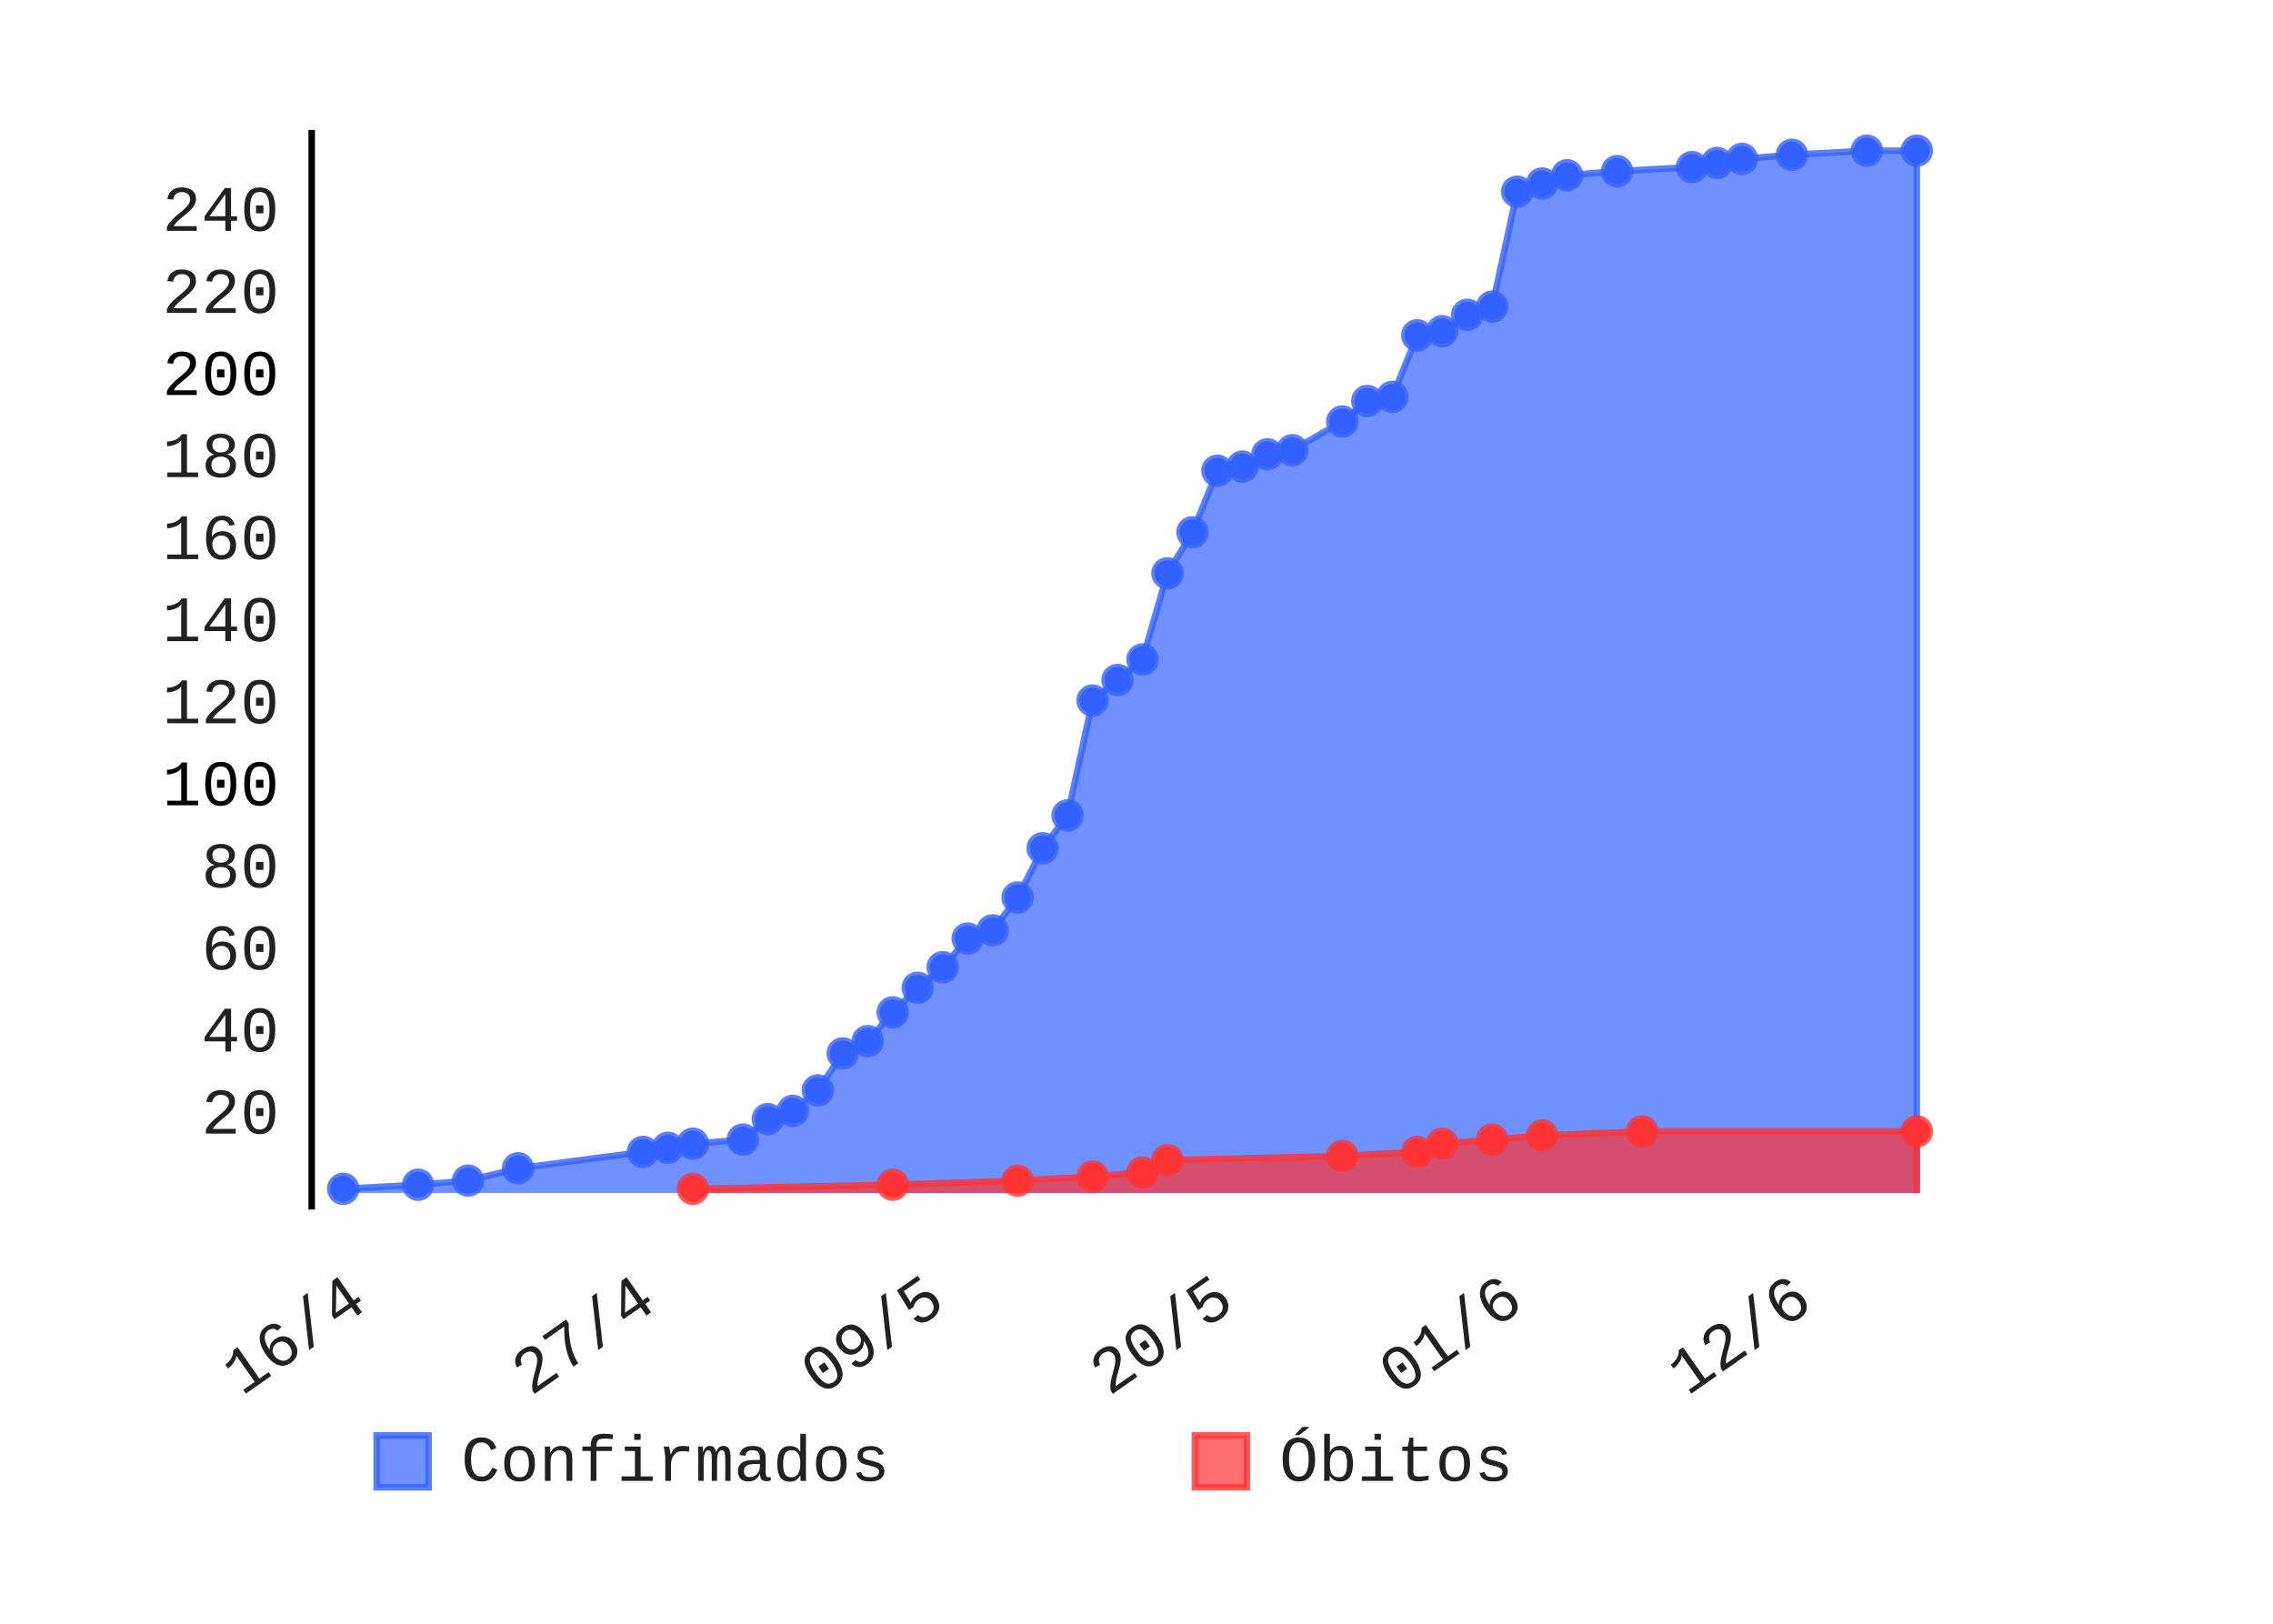
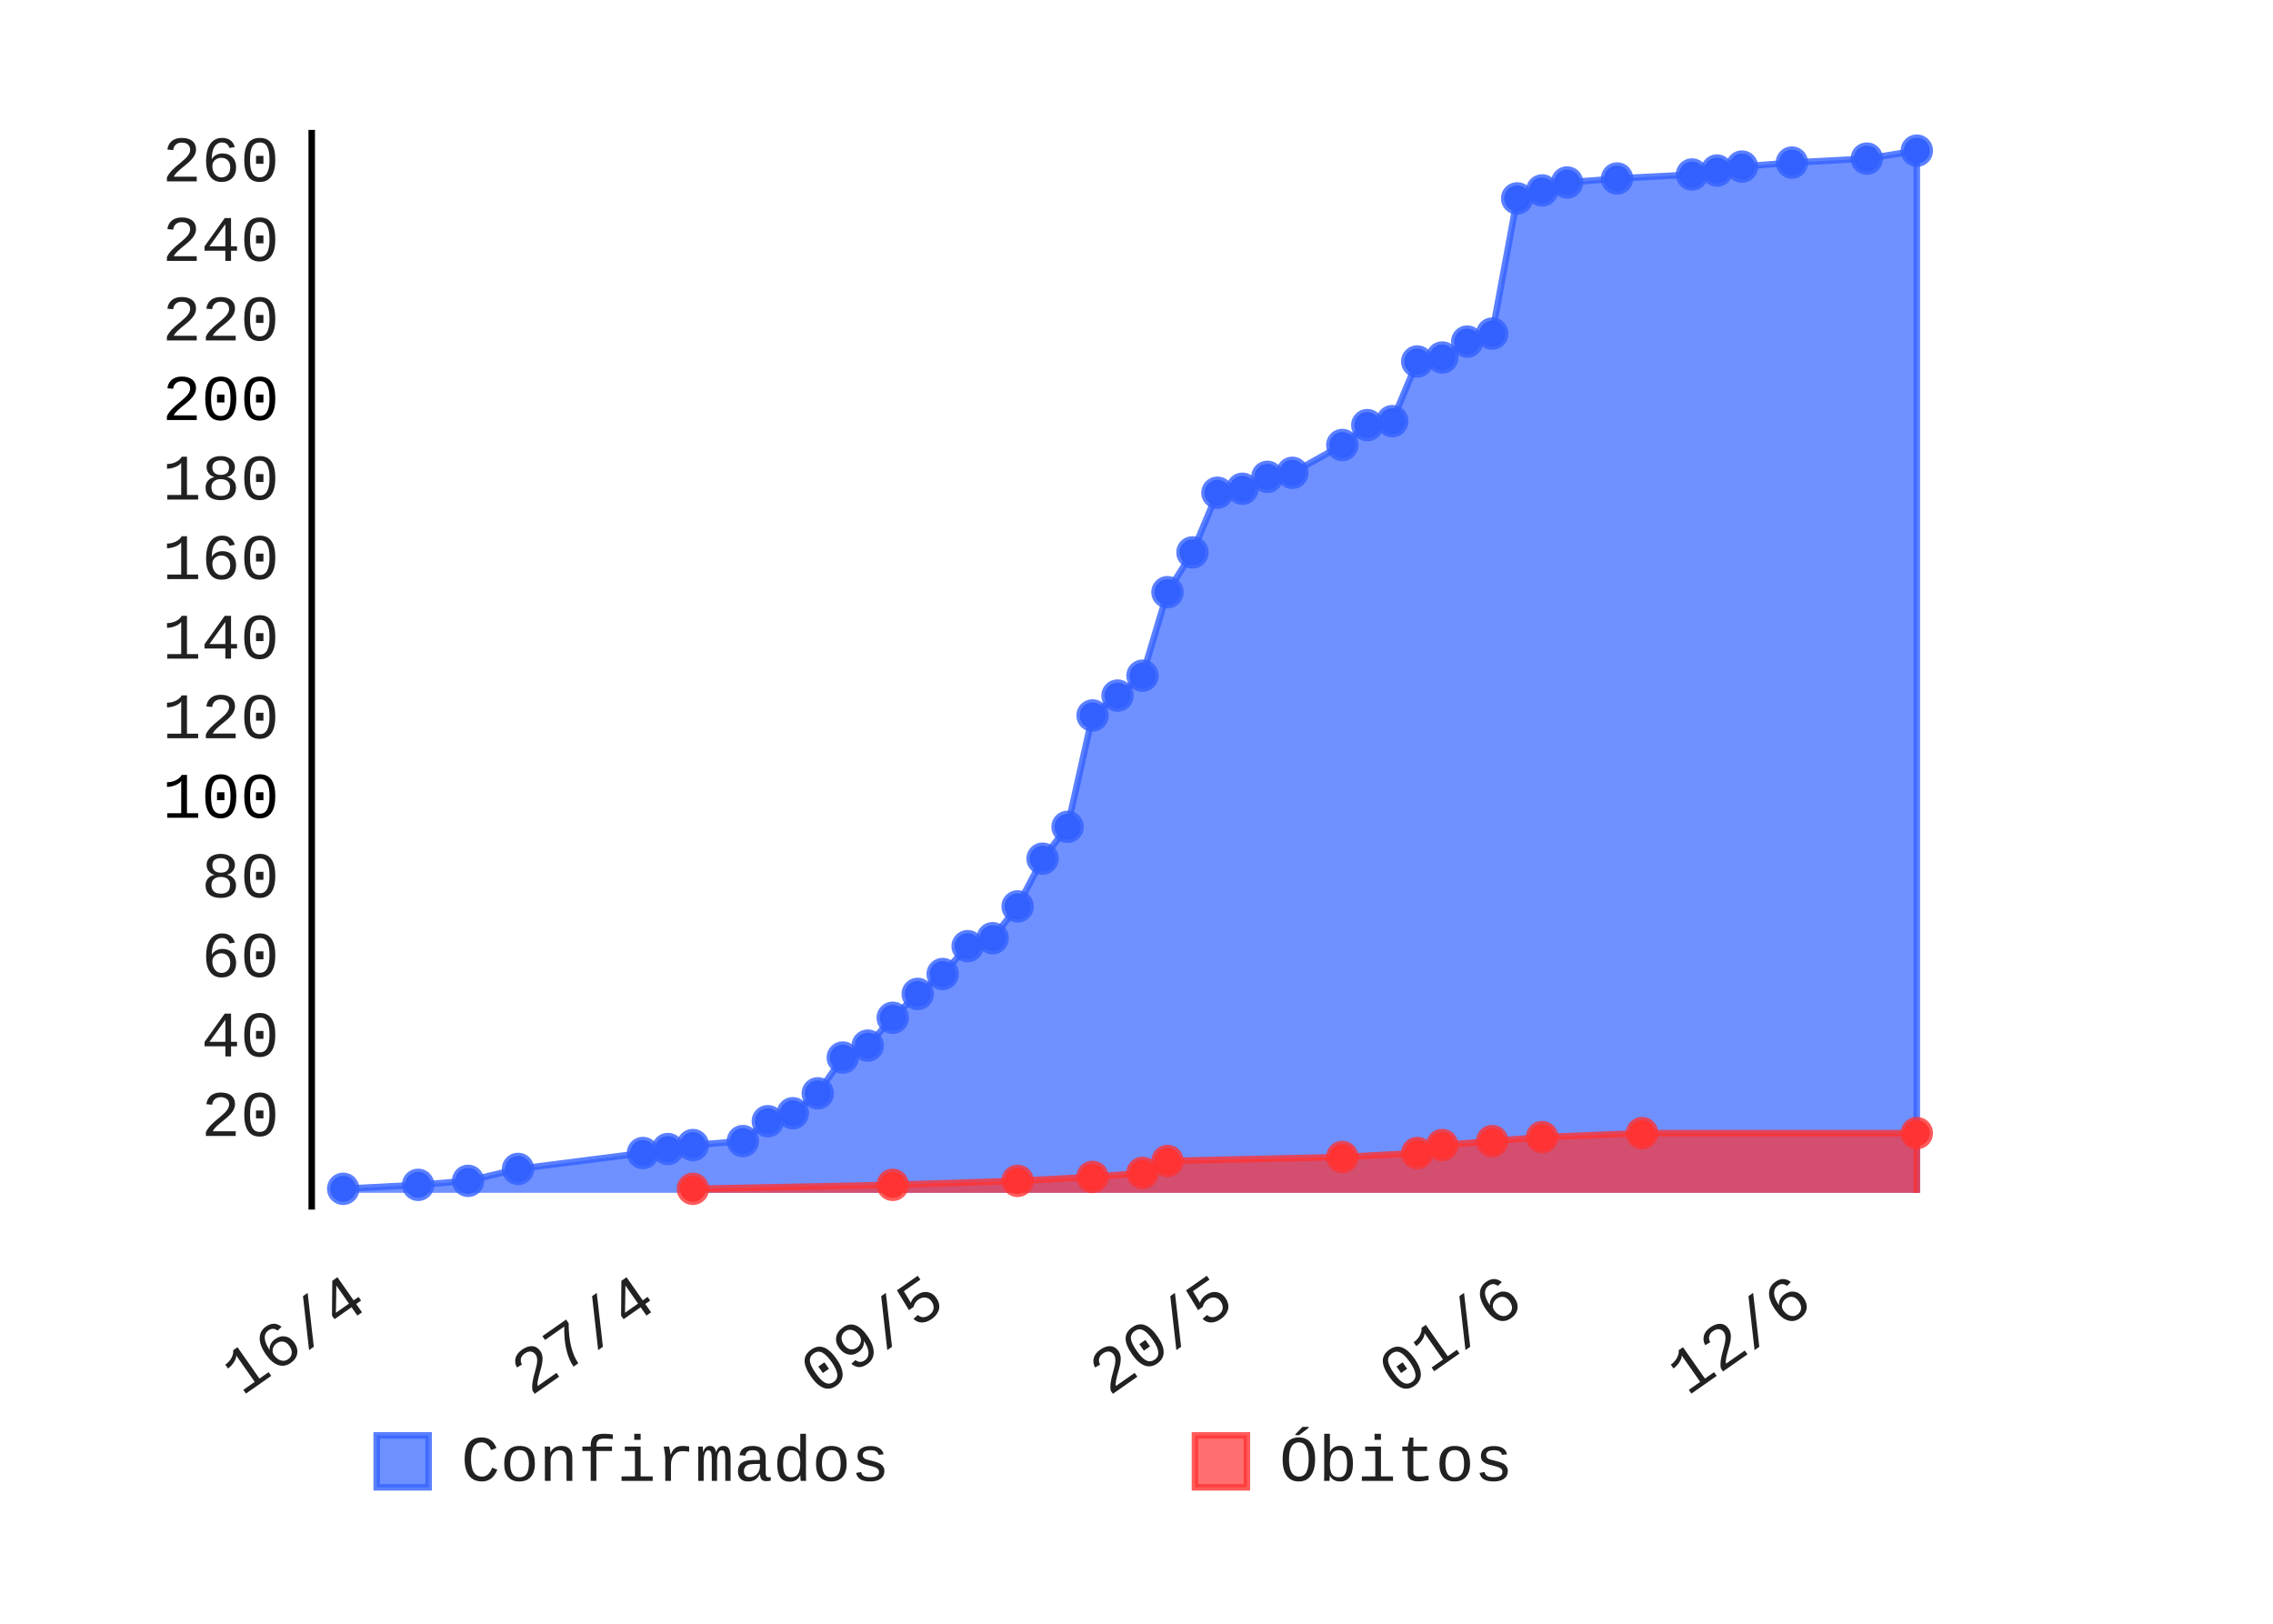
- <svg xmlns="http://www.w3.org/2000/svg" class="pygal-chart" height="250" id="chart-1225884e-5f2a-4c8e-bd0a-ff5fb83bb95a" viewBox="0 0 350 250" width="350">
+ <svg xmlns="http://www.w3.org/2000/svg" class="pygal-chart" height="250" id="chart-3d72da7f-3502-4107-9d4c-2b83bc43f84c" viewBox="0 0 350 250" width="350">
  <defs>
-     <style type="text/css">#chart-1225884e-5f2a-4c8e-bd0a-ff5fb83bb95a{-webkit-user-select:none;-webkit-font-smoothing:antialiased;font-family:Consolas,"Liberation Mono",Menlo,Courier,monospace}#chart-1225884e-5f2a-4c8e-bd0a-ff5fb83bb95a .title{font-family:Consolas,"Liberation Mono",Menlo,Courier,monospace;font-size:8px}#chart-1225884e-5f2a-4c8e-bd0a-ff5fb83bb95a .legends .legend text{font-family:Consolas,"Liberation Mono",Menlo,Courier,monospace;font-size:10px}#chart-1225884e-5f2a-4c8e-bd0a-ff5fb83bb95a .axis text{font-family:Consolas,"Liberation Mono",Menlo,Courier,monospace;font-size:10px}#chart-1225884e-5f2a-4c8e-bd0a-ff5fb83bb95a .axis text.major{font-family:Consolas,"Liberation Mono",Menlo,Courier,monospace;font-size:10px}#chart-1225884e-5f2a-4c8e-bd0a-ff5fb83bb95a .text-overlay text.value{font-family:Consolas,"Liberation Mono",Menlo,Courier,monospace;font-size:16px}#chart-1225884e-5f2a-4c8e-bd0a-ff5fb83bb95a .text-overlay text.label{font-family:Consolas,"Liberation Mono",Menlo,Courier,monospace;font-size:10px}#chart-1225884e-5f2a-4c8e-bd0a-ff5fb83bb95a .tooltip{font-family:Consolas,"Liberation Mono",Menlo,Courier,monospace;font-size:12px}#chart-1225884e-5f2a-4c8e-bd0a-ff5fb83bb95a text.no_data{font-family:Consolas,"Liberation Mono",Menlo,Courier,monospace;font-size:64px}
- #chart-1225884e-5f2a-4c8e-bd0a-ff5fb83bb95a{background-color:transparent}#chart-1225884e-5f2a-4c8e-bd0a-ff5fb83bb95a path,#chart-1225884e-5f2a-4c8e-bd0a-ff5fb83bb95a line,#chart-1225884e-5f2a-4c8e-bd0a-ff5fb83bb95a rect,#chart-1225884e-5f2a-4c8e-bd0a-ff5fb83bb95a circle{-webkit-transition:150ms;-moz-transition:150ms;transition:150ms}#chart-1225884e-5f2a-4c8e-bd0a-ff5fb83bb95a .graph &gt; .background{fill:transparent}#chart-1225884e-5f2a-4c8e-bd0a-ff5fb83bb95a .plot &gt; .background{fill:rgba(255,255,255,1)}#chart-1225884e-5f2a-4c8e-bd0a-ff5fb83bb95a .graph{fill:rgba(0,0,0,.87)}#chart-1225884e-5f2a-4c8e-bd0a-ff5fb83bb95a text.no_data{fill:rgba(0,0,0,1)}#chart-1225884e-5f2a-4c8e-bd0a-ff5fb83bb95a .title{fill:rgba(0,0,0,1)}#chart-1225884e-5f2a-4c8e-bd0a-ff5fb83bb95a .legends .legend text{fill:rgba(0,0,0,.87)}#chart-1225884e-5f2a-4c8e-bd0a-ff5fb83bb95a .legends .legend:hover text{fill:rgba(0,0,0,1)}#chart-1225884e-5f2a-4c8e-bd0a-ff5fb83bb95a .axis .line{stroke:rgba(0,0,0,1)}#chart-1225884e-5f2a-4c8e-bd0a-ff5fb83bb95a .axis .guide.line{stroke:rgba(0,0,0,.54)}#chart-1225884e-5f2a-4c8e-bd0a-ff5fb83bb95a .axis .major.line{stroke:rgba(0,0,0,.87)}#chart-1225884e-5f2a-4c8e-bd0a-ff5fb83bb95a .axis text.major{fill:rgba(0,0,0,1)}#chart-1225884e-5f2a-4c8e-bd0a-ff5fb83bb95a .axis.y .guides:hover .guide.line,#chart-1225884e-5f2a-4c8e-bd0a-ff5fb83bb95a .line-graph .axis.x .guides:hover .guide.line,#chart-1225884e-5f2a-4c8e-bd0a-ff5fb83bb95a .stackedline-graph .axis.x .guides:hover .guide.line,#chart-1225884e-5f2a-4c8e-bd0a-ff5fb83bb95a .xy-graph .axis.x .guides:hover .guide.line{stroke:rgba(0,0,0,1)}#chart-1225884e-5f2a-4c8e-bd0a-ff5fb83bb95a .axis .guides:hover text{fill:rgba(0,0,0,1)}#chart-1225884e-5f2a-4c8e-bd0a-ff5fb83bb95a .reactive{fill-opacity:.7;stroke-opacity:.8}#chart-1225884e-5f2a-4c8e-bd0a-ff5fb83bb95a .ci{stroke:rgba(0,0,0,.87)}#chart-1225884e-5f2a-4c8e-bd0a-ff5fb83bb95a .reactive.active,#chart-1225884e-5f2a-4c8e-bd0a-ff5fb83bb95a .active .reactive{fill-opacity:.8;stroke-opacity:.9;stroke-width:4}#chart-1225884e-5f2a-4c8e-bd0a-ff5fb83bb95a .ci .reactive.active{stroke-width:1.5}#chart-1225884e-5f2a-4c8e-bd0a-ff5fb83bb95a .series text{fill:rgba(0,0,0,1)}#chart-1225884e-5f2a-4c8e-bd0a-ff5fb83bb95a .tooltip rect{fill:rgba(255,255,255,1);stroke:rgba(0,0,0,1);-webkit-transition:opacity 150ms;-moz-transition:opacity 150ms;transition:opacity 150ms}#chart-1225884e-5f2a-4c8e-bd0a-ff5fb83bb95a .tooltip .label{fill:rgba(0,0,0,.87)}#chart-1225884e-5f2a-4c8e-bd0a-ff5fb83bb95a .tooltip .label{fill:rgba(0,0,0,.87)}#chart-1225884e-5f2a-4c8e-bd0a-ff5fb83bb95a .tooltip .legend{font-size:.8em;fill:rgba(0,0,0,.54)}#chart-1225884e-5f2a-4c8e-bd0a-ff5fb83bb95a .tooltip .x_label{font-size:.6em;fill:rgba(0,0,0,1)}#chart-1225884e-5f2a-4c8e-bd0a-ff5fb83bb95a .tooltip .xlink{font-size:.5em;text-decoration:underline}#chart-1225884e-5f2a-4c8e-bd0a-ff5fb83bb95a .tooltip .value{font-size:1.5em}#chart-1225884e-5f2a-4c8e-bd0a-ff5fb83bb95a .bound{font-size:.5em}#chart-1225884e-5f2a-4c8e-bd0a-ff5fb83bb95a .max-value{font-size:.75em;fill:rgba(0,0,0,.54)}#chart-1225884e-5f2a-4c8e-bd0a-ff5fb83bb95a .map-element{fill:rgba(255,255,255,1);stroke:rgba(0,0,0,.54) !important}#chart-1225884e-5f2a-4c8e-bd0a-ff5fb83bb95a .map-element .reactive{fill-opacity:inherit;stroke-opacity:inherit}#chart-1225884e-5f2a-4c8e-bd0a-ff5fb83bb95a .color-0,#chart-1225884e-5f2a-4c8e-bd0a-ff5fb83bb95a .color-0 a:visited{stroke:#3361FF;fill:#3361FF}#chart-1225884e-5f2a-4c8e-bd0a-ff5fb83bb95a .color-1,#chart-1225884e-5f2a-4c8e-bd0a-ff5fb83bb95a .color-1 a:visited{stroke:#FF3333;fill:#FF3333}#chart-1225884e-5f2a-4c8e-bd0a-ff5fb83bb95a .text-overlay .color-0 text{fill:black}#chart-1225884e-5f2a-4c8e-bd0a-ff5fb83bb95a .text-overlay .color-1 text{fill:black}
- #chart-1225884e-5f2a-4c8e-bd0a-ff5fb83bb95a text.no_data{text-anchor:middle}#chart-1225884e-5f2a-4c8e-bd0a-ff5fb83bb95a .guide.line{fill:none}#chart-1225884e-5f2a-4c8e-bd0a-ff5fb83bb95a .centered{text-anchor:middle}#chart-1225884e-5f2a-4c8e-bd0a-ff5fb83bb95a .title{text-anchor:middle}#chart-1225884e-5f2a-4c8e-bd0a-ff5fb83bb95a .legends .legend text{fill-opacity:1}#chart-1225884e-5f2a-4c8e-bd0a-ff5fb83bb95a .axis.x text{text-anchor:middle}#chart-1225884e-5f2a-4c8e-bd0a-ff5fb83bb95a .axis.x:not(.web) text[transform]{text-anchor:start}#chart-1225884e-5f2a-4c8e-bd0a-ff5fb83bb95a .axis.x:not(.web) text[transform].backwards{text-anchor:end}#chart-1225884e-5f2a-4c8e-bd0a-ff5fb83bb95a .axis.y text{text-anchor:end}#chart-1225884e-5f2a-4c8e-bd0a-ff5fb83bb95a .axis.y text[transform].backwards{text-anchor:start}#chart-1225884e-5f2a-4c8e-bd0a-ff5fb83bb95a .axis.y2 text{text-anchor:start}#chart-1225884e-5f2a-4c8e-bd0a-ff5fb83bb95a .axis.y2 text[transform].backwards{text-anchor:end}#chart-1225884e-5f2a-4c8e-bd0a-ff5fb83bb95a .axis .guide.line{stroke-dasharray:4,4}#chart-1225884e-5f2a-4c8e-bd0a-ff5fb83bb95a .axis .major.guide.line{stroke-dasharray:6,6}#chart-1225884e-5f2a-4c8e-bd0a-ff5fb83bb95a .horizontal .axis.y .guide.line,#chart-1225884e-5f2a-4c8e-bd0a-ff5fb83bb95a .horizontal .axis.y2 .guide.line,#chart-1225884e-5f2a-4c8e-bd0a-ff5fb83bb95a .vertical .axis.x .guide.line{opacity:0}#chart-1225884e-5f2a-4c8e-bd0a-ff5fb83bb95a .horizontal .axis.always_show .guide.line,#chart-1225884e-5f2a-4c8e-bd0a-ff5fb83bb95a .vertical .axis.always_show .guide.line{opacity:1 !important}#chart-1225884e-5f2a-4c8e-bd0a-ff5fb83bb95a .axis.y .guides:hover .guide.line,#chart-1225884e-5f2a-4c8e-bd0a-ff5fb83bb95a .axis.y2 .guides:hover .guide.line,#chart-1225884e-5f2a-4c8e-bd0a-ff5fb83bb95a .axis.x .guides:hover .guide.line{opacity:1}#chart-1225884e-5f2a-4c8e-bd0a-ff5fb83bb95a .axis .guides:hover text{opacity:1}#chart-1225884e-5f2a-4c8e-bd0a-ff5fb83bb95a .nofill{fill:none}#chart-1225884e-5f2a-4c8e-bd0a-ff5fb83bb95a .subtle-fill{fill-opacity:.2}#chart-1225884e-5f2a-4c8e-bd0a-ff5fb83bb95a .dot{stroke-width:1px;fill-opacity:1}#chart-1225884e-5f2a-4c8e-bd0a-ff5fb83bb95a .dot.active{stroke-width:5px}#chart-1225884e-5f2a-4c8e-bd0a-ff5fb83bb95a .dot.negative{fill:transparent}#chart-1225884e-5f2a-4c8e-bd0a-ff5fb83bb95a text,#chart-1225884e-5f2a-4c8e-bd0a-ff5fb83bb95a tspan{stroke:none !important}#chart-1225884e-5f2a-4c8e-bd0a-ff5fb83bb95a .series text.active{opacity:1}#chart-1225884e-5f2a-4c8e-bd0a-ff5fb83bb95a .tooltip rect{fill-opacity:.95;stroke-width:.5}#chart-1225884e-5f2a-4c8e-bd0a-ff5fb83bb95a .tooltip text{fill-opacity:1}#chart-1225884e-5f2a-4c8e-bd0a-ff5fb83bb95a .showable{visibility:hidden}#chart-1225884e-5f2a-4c8e-bd0a-ff5fb83bb95a .showable.shown{visibility:visible}#chart-1225884e-5f2a-4c8e-bd0a-ff5fb83bb95a .gauge-background{fill:rgba(229,229,229,1);stroke:none}#chart-1225884e-5f2a-4c8e-bd0a-ff5fb83bb95a .bg-lines{stroke:transparent;stroke-width:2px}</style>
+     <style type="text/css">#chart-3d72da7f-3502-4107-9d4c-2b83bc43f84c{-webkit-user-select:none;-webkit-font-smoothing:antialiased;font-family:Consolas,"Liberation Mono",Menlo,Courier,monospace}#chart-3d72da7f-3502-4107-9d4c-2b83bc43f84c .title{font-family:Consolas,"Liberation Mono",Menlo,Courier,monospace;font-size:8px}#chart-3d72da7f-3502-4107-9d4c-2b83bc43f84c .legends .legend text{font-family:Consolas,"Liberation Mono",Menlo,Courier,monospace;font-size:10px}#chart-3d72da7f-3502-4107-9d4c-2b83bc43f84c .axis text{font-family:Consolas,"Liberation Mono",Menlo,Courier,monospace;font-size:10px}#chart-3d72da7f-3502-4107-9d4c-2b83bc43f84c .axis text.major{font-family:Consolas,"Liberation Mono",Menlo,Courier,monospace;font-size:10px}#chart-3d72da7f-3502-4107-9d4c-2b83bc43f84c .text-overlay text.value{font-family:Consolas,"Liberation Mono",Menlo,Courier,monospace;font-size:16px}#chart-3d72da7f-3502-4107-9d4c-2b83bc43f84c .text-overlay text.label{font-family:Consolas,"Liberation Mono",Menlo,Courier,monospace;font-size:10px}#chart-3d72da7f-3502-4107-9d4c-2b83bc43f84c .tooltip{font-family:Consolas,"Liberation Mono",Menlo,Courier,monospace;font-size:12px}#chart-3d72da7f-3502-4107-9d4c-2b83bc43f84c text.no_data{font-family:Consolas,"Liberation Mono",Menlo,Courier,monospace;font-size:64px}
+ #chart-3d72da7f-3502-4107-9d4c-2b83bc43f84c{background-color:transparent}#chart-3d72da7f-3502-4107-9d4c-2b83bc43f84c path,#chart-3d72da7f-3502-4107-9d4c-2b83bc43f84c line,#chart-3d72da7f-3502-4107-9d4c-2b83bc43f84c rect,#chart-3d72da7f-3502-4107-9d4c-2b83bc43f84c circle{-webkit-transition:150ms;-moz-transition:150ms;transition:150ms}#chart-3d72da7f-3502-4107-9d4c-2b83bc43f84c .graph &gt; .background{fill:transparent}#chart-3d72da7f-3502-4107-9d4c-2b83bc43f84c .plot &gt; .background{fill:rgba(255,255,255,1)}#chart-3d72da7f-3502-4107-9d4c-2b83bc43f84c .graph{fill:rgba(0,0,0,.87)}#chart-3d72da7f-3502-4107-9d4c-2b83bc43f84c text.no_data{fill:rgba(0,0,0,1)}#chart-3d72da7f-3502-4107-9d4c-2b83bc43f84c .title{fill:rgba(0,0,0,1)}#chart-3d72da7f-3502-4107-9d4c-2b83bc43f84c .legends .legend text{fill:rgba(0,0,0,.87)}#chart-3d72da7f-3502-4107-9d4c-2b83bc43f84c .legends .legend:hover text{fill:rgba(0,0,0,1)}#chart-3d72da7f-3502-4107-9d4c-2b83bc43f84c .axis .line{stroke:rgba(0,0,0,1)}#chart-3d72da7f-3502-4107-9d4c-2b83bc43f84c .axis .guide.line{stroke:rgba(0,0,0,.54)}#chart-3d72da7f-3502-4107-9d4c-2b83bc43f84c .axis .major.line{stroke:rgba(0,0,0,.87)}#chart-3d72da7f-3502-4107-9d4c-2b83bc43f84c .axis text.major{fill:rgba(0,0,0,1)}#chart-3d72da7f-3502-4107-9d4c-2b83bc43f84c .axis.y .guides:hover .guide.line,#chart-3d72da7f-3502-4107-9d4c-2b83bc43f84c .line-graph .axis.x .guides:hover .guide.line,#chart-3d72da7f-3502-4107-9d4c-2b83bc43f84c .stackedline-graph .axis.x .guides:hover .guide.line,#chart-3d72da7f-3502-4107-9d4c-2b83bc43f84c .xy-graph .axis.x .guides:hover .guide.line{stroke:rgba(0,0,0,1)}#chart-3d72da7f-3502-4107-9d4c-2b83bc43f84c .axis .guides:hover text{fill:rgba(0,0,0,1)}#chart-3d72da7f-3502-4107-9d4c-2b83bc43f84c .reactive{fill-opacity:.7;stroke-opacity:.8}#chart-3d72da7f-3502-4107-9d4c-2b83bc43f84c .ci{stroke:rgba(0,0,0,.87)}#chart-3d72da7f-3502-4107-9d4c-2b83bc43f84c .reactive.active,#chart-3d72da7f-3502-4107-9d4c-2b83bc43f84c .active .reactive{fill-opacity:.8;stroke-opacity:.9;stroke-width:4}#chart-3d72da7f-3502-4107-9d4c-2b83bc43f84c .ci .reactive.active{stroke-width:1.5}#chart-3d72da7f-3502-4107-9d4c-2b83bc43f84c .series text{fill:rgba(0,0,0,1)}#chart-3d72da7f-3502-4107-9d4c-2b83bc43f84c .tooltip rect{fill:rgba(255,255,255,1);stroke:rgba(0,0,0,1);-webkit-transition:opacity 150ms;-moz-transition:opacity 150ms;transition:opacity 150ms}#chart-3d72da7f-3502-4107-9d4c-2b83bc43f84c .tooltip .label{fill:rgba(0,0,0,.87)}#chart-3d72da7f-3502-4107-9d4c-2b83bc43f84c .tooltip .label{fill:rgba(0,0,0,.87)}#chart-3d72da7f-3502-4107-9d4c-2b83bc43f84c .tooltip .legend{font-size:.8em;fill:rgba(0,0,0,.54)}#chart-3d72da7f-3502-4107-9d4c-2b83bc43f84c .tooltip .x_label{font-size:.6em;fill:rgba(0,0,0,1)}#chart-3d72da7f-3502-4107-9d4c-2b83bc43f84c .tooltip .xlink{font-size:.5em;text-decoration:underline}#chart-3d72da7f-3502-4107-9d4c-2b83bc43f84c .tooltip .value{font-size:1.5em}#chart-3d72da7f-3502-4107-9d4c-2b83bc43f84c .bound{font-size:.5em}#chart-3d72da7f-3502-4107-9d4c-2b83bc43f84c .max-value{font-size:.75em;fill:rgba(0,0,0,.54)}#chart-3d72da7f-3502-4107-9d4c-2b83bc43f84c .map-element{fill:rgba(255,255,255,1);stroke:rgba(0,0,0,.54) !important}#chart-3d72da7f-3502-4107-9d4c-2b83bc43f84c .map-element .reactive{fill-opacity:inherit;stroke-opacity:inherit}#chart-3d72da7f-3502-4107-9d4c-2b83bc43f84c .color-0,#chart-3d72da7f-3502-4107-9d4c-2b83bc43f84c .color-0 a:visited{stroke:#3361FF;fill:#3361FF}#chart-3d72da7f-3502-4107-9d4c-2b83bc43f84c .color-1,#chart-3d72da7f-3502-4107-9d4c-2b83bc43f84c .color-1 a:visited{stroke:#FF3333;fill:#FF3333}#chart-3d72da7f-3502-4107-9d4c-2b83bc43f84c .text-overlay .color-0 text{fill:black}#chart-3d72da7f-3502-4107-9d4c-2b83bc43f84c .text-overlay .color-1 text{fill:black}
+ #chart-3d72da7f-3502-4107-9d4c-2b83bc43f84c text.no_data{text-anchor:middle}#chart-3d72da7f-3502-4107-9d4c-2b83bc43f84c .guide.line{fill:none}#chart-3d72da7f-3502-4107-9d4c-2b83bc43f84c .centered{text-anchor:middle}#chart-3d72da7f-3502-4107-9d4c-2b83bc43f84c .title{text-anchor:middle}#chart-3d72da7f-3502-4107-9d4c-2b83bc43f84c .legends .legend text{fill-opacity:1}#chart-3d72da7f-3502-4107-9d4c-2b83bc43f84c .axis.x text{text-anchor:middle}#chart-3d72da7f-3502-4107-9d4c-2b83bc43f84c .axis.x:not(.web) text[transform]{text-anchor:start}#chart-3d72da7f-3502-4107-9d4c-2b83bc43f84c .axis.x:not(.web) text[transform].backwards{text-anchor:end}#chart-3d72da7f-3502-4107-9d4c-2b83bc43f84c .axis.y text{text-anchor:end}#chart-3d72da7f-3502-4107-9d4c-2b83bc43f84c .axis.y text[transform].backwards{text-anchor:start}#chart-3d72da7f-3502-4107-9d4c-2b83bc43f84c .axis.y2 text{text-anchor:start}#chart-3d72da7f-3502-4107-9d4c-2b83bc43f84c .axis.y2 text[transform].backwards{text-anchor:end}#chart-3d72da7f-3502-4107-9d4c-2b83bc43f84c .axis .guide.line{stroke-dasharray:4,4}#chart-3d72da7f-3502-4107-9d4c-2b83bc43f84c .axis .major.guide.line{stroke-dasharray:6,6}#chart-3d72da7f-3502-4107-9d4c-2b83bc43f84c .horizontal .axis.y .guide.line,#chart-3d72da7f-3502-4107-9d4c-2b83bc43f84c .horizontal .axis.y2 .guide.line,#chart-3d72da7f-3502-4107-9d4c-2b83bc43f84c .vertical .axis.x .guide.line{opacity:0}#chart-3d72da7f-3502-4107-9d4c-2b83bc43f84c .horizontal .axis.always_show .guide.line,#chart-3d72da7f-3502-4107-9d4c-2b83bc43f84c .vertical .axis.always_show .guide.line{opacity:1 !important}#chart-3d72da7f-3502-4107-9d4c-2b83bc43f84c .axis.y .guides:hover .guide.line,#chart-3d72da7f-3502-4107-9d4c-2b83bc43f84c .axis.y2 .guides:hover .guide.line,#chart-3d72da7f-3502-4107-9d4c-2b83bc43f84c .axis.x .guides:hover .guide.line{opacity:1}#chart-3d72da7f-3502-4107-9d4c-2b83bc43f84c .axis .guides:hover text{opacity:1}#chart-3d72da7f-3502-4107-9d4c-2b83bc43f84c .nofill{fill:none}#chart-3d72da7f-3502-4107-9d4c-2b83bc43f84c .subtle-fill{fill-opacity:.2}#chart-3d72da7f-3502-4107-9d4c-2b83bc43f84c .dot{stroke-width:1px;fill-opacity:1}#chart-3d72da7f-3502-4107-9d4c-2b83bc43f84c .dot.active{stroke-width:5px}#chart-3d72da7f-3502-4107-9d4c-2b83bc43f84c .dot.negative{fill:transparent}#chart-3d72da7f-3502-4107-9d4c-2b83bc43f84c text,#chart-3d72da7f-3502-4107-9d4c-2b83bc43f84c tspan{stroke:none !important}#chart-3d72da7f-3502-4107-9d4c-2b83bc43f84c .series text.active{opacity:1}#chart-3d72da7f-3502-4107-9d4c-2b83bc43f84c .tooltip rect{fill-opacity:.95;stroke-width:.5}#chart-3d72da7f-3502-4107-9d4c-2b83bc43f84c .tooltip text{fill-opacity:1}#chart-3d72da7f-3502-4107-9d4c-2b83bc43f84c .showable{visibility:hidden}#chart-3d72da7f-3502-4107-9d4c-2b83bc43f84c .showable.shown{visibility:visible}#chart-3d72da7f-3502-4107-9d4c-2b83bc43f84c .gauge-background{fill:rgba(229,229,229,1);stroke:none}#chart-3d72da7f-3502-4107-9d4c-2b83bc43f84c .bg-lines{stroke:transparent;stroke-width:2px}</style>
  </defs>
  <g class="graph datetimeline-graph vertical">
    <rect class="background" height="250" width="350" x="0" y="0" />
    <g class="plot" transform="translate(48, 20)">
      <rect class="background" height="166.234" width="252.0" x="0" y="0" />
      <g class="axis y">
        <g class="guides">
-           <text class="" x="-5" y="154.534">20</text>
-         </g>
-         <g class="guides">
-           <text class="" x="-5" y="141.898">40</text>
-         </g>
-         <g class="guides">
-           <text class="" x="-5" y="129.262">60</text>
-         </g>
-         <g class="guides">
-           <text class="" x="-5" y="116.627">80</text>
-         </g>
-         <g class="guides">
-           <text class="major" x="-5" y="103.991">100</text>
-         </g>
-         <g class="guides">
-           <text class="" x="-5" y="91.355">120</text>
-         </g>
-         <g class="guides">
-           <text class="" x="-5" y="78.72">140</text>
-         </g>
-         <g class="guides">
-           <text class="" x="-5" y="66.084">160</text>
-         </g>
-         <g class="guides">
-           <text class="" x="-5" y="53.449">180</text>
-         </g>
-         <g class="guides">
-           <text class="major" x="-5" y="40.813">200</text>
-         </g>
-         <g class="guides">
-           <text class="" x="-5" y="28.177">220</text>
-         </g>
-         <g class="guides">
-           <text class="" x="-5" y="15.542">240</text>
+           <text class="" x="-5" y="154.901">20</text>
+         </g>
+         <g class="guides">
+           <text class="" x="-5" y="142.653">40</text>
+         </g>
+         <g class="guides">
+           <text class="" x="-5" y="130.405">60</text>
+         </g>
+         <g class="guides">
+           <text class="" x="-5" y="118.157">80</text>
+         </g>
+         <g class="guides">
+           <text class="major" x="-5" y="105.908">100</text>
+         </g>
+         <g class="guides">
+           <text class="" x="-5" y="93.66">120</text>
+         </g>
+         <g class="guides">
+           <text class="" x="-5" y="81.412">140</text>
+         </g>
+         <g class="guides">
+           <text class="" x="-5" y="69.163">160</text>
+         </g>
+         <g class="guides">
+           <text class="" x="-5" y="56.915">180</text>
+         </g>
+         <g class="guides">
+           <text class="major" x="-5" y="44.667">200</text>
+         </g>
+         <g class="guides">
+           <text class="" x="-5" y="32.418">220</text>
+         </g>
+         <g class="guides">
+           <text class="" x="-5" y="20.17">240</text>
+         </g>
+         <g class="guides">
+           <text class="" x="-5" y="7.922">260</text>
        </g>
      </g>
      <g class="axis x">
        <path class="line" d="M0 0 v166.234" />
        <g class="guides">
          <path class="guide line" d="M8.906 0 v166.234" />
          <text class="backwards" transform="rotate(325 8.905983 181.2342)" x="8.906" y="181.234">16/4</text>
        </g>
        <g class="guides">
          <path class="guide line" d="M53.422 0 v166.234" />
          <text class="backwards" transform="rotate(325 53.42165 181.2342)" x="53.422" y="181.234">27/4</text>
        </g>
        <g class="guides">
          <path class="guide line" d="M97.937 0 v166.234" />
          <text class="backwards" transform="rotate(325 97.93732 181.2342)" x="97.937" y="181.234">09/5</text>
        </g>
        <g class="guides">
          <path class="guide line" d="M142.453 0 v166.234" />
          <text class="backwards" transform="rotate(325 142.453 181.2342)" x="142.453" y="181.234">20/5</text>
        </g>
        <g class="guides">
          <path class="guide line" d="M186.969 0 v166.234" />
          <text class="backwards" transform="rotate(325 186.9687 181.2342)" x="186.969" y="181.234">01/6</text>
        </g>
        <g class="guides">
          <path class="guide line" d="M231.484 0 v166.234" />
          <text class="backwards" transform="rotate(325 231.4843 181.2342)" x="231.484" y="181.234">12/6</text>
        </g>
      </g>
      <g class="series serie-0 color-0">
-         <path class="line reactive" d="M4.846 163.669 L4.846 163.037 16.385 162.406 24.077 161.774 31.769 159.878 51 157.351 54.846 156.72 58.692 156.088 66.385 155.456 70.231 152.297 74.077 151.034 77.923 147.875 81.769 142.189 85.615 140.293 89.462 135.871 93.308 132.08 97.154 128.921 101 124.499 104.846 123.235 108.692 118.181 112.538 110.6 116.385 105.545 120.231 87.855 124.077 84.697 127.923 81.538 131.769 68.27 135.615 61.952 139.462 52.476 143.308 51.844 147.154 49.949 151 49.317 158.692 44.894 162.538 41.735 166.385 41.104 170.231 31.627 174.077 30.995 177.923 28.468 181.769 27.204 185.615 9.515 189.462 8.251 193.308 6.987 201 6.356 212.538 5.724 216.385 5.092 220.231 4.46 227.923 3.829 239.462 3.197 247.154 3.197 247.154 163.669" />
+         <path class="line reactive" d="M4.846 163.65 L4.846 163.037 16.385 162.425 24.077 161.813 31.769 159.975 51 157.526 54.846 156.913 58.692 156.301 66.385 155.688 70.231 152.626 74.077 151.401 77.923 148.339 81.769 142.828 85.615 140.99 89.462 136.703 93.308 133.029 97.154 129.967 101 125.68 104.846 124.455 108.692 119.556 112.538 112.207 116.385 107.308 120.231 90.16 124.077 87.098 127.923 84.036 131.769 71.175 135.615 65.051 139.462 55.865 143.308 55.252 147.154 53.415 151 52.802 158.692 48.516 162.538 45.454 166.385 44.841 170.231 35.655 174.077 35.042 177.923 32.593 181.769 31.368 185.615 10.546 189.462 9.321 193.308 8.096 201 7.484 212.538 6.871 216.385 6.259 220.231 5.646 227.923 5.034 239.462 4.422 247.154 3.197 247.154 163.65" />
      </g>
      <g class="series serie-1 color-1">
-         <path class="line reactive" d="M58.692 163.669 L58.692 163.037 89.462 162.406 108.692 161.774 120.231 161.142 127.923 160.51 131.769 158.615 158.692 157.983 170.231 157.351 174.077 156.088 181.769 155.456 189.462 154.824 204.846 154.192 247.154 154.192 247.154 163.669" />
+         <path class="line reactive" d="M58.692 163.65 L58.692 163.037 89.462 162.425 108.692 161.813 120.231 161.2 127.923 160.588 131.769 158.75 158.692 158.138 170.231 157.526 174.077 156.301 181.769 155.688 189.462 155.076 204.846 154.464 247.154 154.464 247.154 163.65" />
      </g>
    </g>
    <g class="titles" />
    <g class="plot overlay" transform="translate(48, 20)">
      <g class="series serie-0 color-0">
        <g class="dots">
          <circle class="dot reactive tooltip-trigger" cx="4.846" cy="163.037" r="2" />
        </g>
        <g class="dots">
-           <circle class="dot reactive tooltip-trigger" cx="16.385" cy="162.406" r="2" />
-         </g>
-         <g class="dots">
-           <circle class="dot reactive tooltip-trigger" cx="24.077" cy="161.774" r="2" />
-         </g>
-         <g class="dots">
-           <circle class="dot reactive tooltip-trigger" cx="31.769" cy="159.878" r="2" />
-         </g>
-         <g class="dots">
-           <circle class="dot reactive tooltip-trigger" cx="51.0" cy="157.351" r="2" />
-         </g>
-         <g class="dots">
-           <circle class="dot reactive tooltip-trigger" cx="54.846" cy="156.72" r="2" />
-         </g>
-         <g class="dots">
-           <circle class="dot reactive tooltip-trigger" cx="58.692" cy="156.088" r="2" />
-         </g>
-         <g class="dots">
-           <circle class="dot reactive tooltip-trigger" cx="66.385" cy="155.456" r="2" />
-         </g>
-         <g class="dots">
-           <circle class="dot reactive tooltip-trigger" cx="70.231" cy="152.297" r="2" />
-         </g>
-         <g class="dots">
-           <circle class="dot reactive tooltip-trigger" cx="74.077" cy="151.034" r="2" />
-         </g>
-         <g class="dots">
-           <circle class="dot reactive tooltip-trigger" cx="77.923" cy="147.875" r="2" />
-         </g>
-         <g class="dots">
-           <circle class="dot reactive tooltip-trigger" cx="81.769" cy="142.189" r="2" />
-         </g>
-         <g class="dots">
-           <circle class="dot reactive tooltip-trigger" cx="85.615" cy="140.293" r="2" />
-         </g>
-         <g class="dots">
-           <circle class="dot reactive tooltip-trigger" cx="89.462" cy="135.871" r="2" />
-         </g>
-         <g class="dots">
-           <circle class="dot reactive tooltip-trigger" cx="93.308" cy="132.08" r="2" />
-         </g>
-         <g class="dots">
-           <circle class="dot reactive tooltip-trigger" cx="97.154" cy="128.921" r="2" />
-         </g>
-         <g class="dots">
-           <circle class="dot reactive tooltip-trigger" cx="101.0" cy="124.499" r="2" />
-         </g>
-         <g class="dots">
-           <circle class="dot reactive tooltip-trigger" cx="104.846" cy="123.235" r="2" />
-         </g>
-         <g class="dots">
-           <circle class="dot reactive tooltip-trigger" cx="108.692" cy="118.181" r="2" />
-         </g>
-         <g class="dots">
-           <circle class="dot reactive tooltip-trigger" cx="112.538" cy="110.6" r="2" />
-         </g>
-         <g class="dots">
-           <circle class="dot reactive tooltip-trigger" cx="116.385" cy="105.545" r="2" />
-         </g>
-         <g class="dots">
-           <circle class="dot reactive tooltip-trigger" cx="120.231" cy="87.855" r="2" />
-         </g>
-         <g class="dots">
-           <circle class="dot reactive tooltip-trigger" cx="124.077" cy="84.697" r="2" />
-         </g>
-         <g class="dots">
-           <circle class="dot reactive tooltip-trigger" cx="127.923" cy="81.538" r="2" />
-         </g>
-         <g class="dots">
-           <circle class="dot reactive tooltip-trigger" cx="131.769" cy="68.27" r="2" />
-         </g>
-         <g class="dots">
-           <circle class="dot reactive tooltip-trigger" cx="135.615" cy="61.952" r="2" />
-         </g>
-         <g class="dots">
-           <circle class="dot reactive tooltip-trigger" cx="139.462" cy="52.476" r="2" />
-         </g>
-         <g class="dots">
-           <circle class="dot reactive tooltip-trigger" cx="143.308" cy="51.844" r="2" />
-         </g>
-         <g class="dots">
-           <circle class="dot reactive tooltip-trigger" cx="147.154" cy="49.949" r="2" />
-         </g>
-         <g class="dots">
-           <circle class="dot reactive tooltip-trigger" cx="151.0" cy="49.317" r="2" />
-         </g>
-         <g class="dots">
-           <circle class="dot reactive tooltip-trigger" cx="158.692" cy="44.894" r="2" />
-         </g>
-         <g class="dots">
-           <circle class="dot reactive tooltip-trigger" cx="162.538" cy="41.735" r="2" />
-         </g>
-         <g class="dots">
-           <circle class="dot reactive tooltip-trigger" cx="166.385" cy="41.104" r="2" />
-         </g>
-         <g class="dots">
-           <circle class="dot reactive tooltip-trigger" cx="170.231" cy="31.627" r="2" />
-         </g>
-         <g class="dots">
-           <circle class="dot reactive tooltip-trigger" cx="174.077" cy="30.995" r="2" />
-         </g>
-         <g class="dots">
-           <circle class="dot reactive tooltip-trigger" cx="177.923" cy="28.468" r="2" />
-         </g>
-         <g class="dots">
-           <circle class="dot reactive tooltip-trigger" cx="181.769" cy="27.204" r="2" />
-         </g>
-         <g class="dots">
-           <circle class="dot reactive tooltip-trigger" cx="185.615" cy="9.515" r="2" />
-         </g>
-         <g class="dots">
-           <circle class="dot reactive tooltip-trigger" cx="189.462" cy="8.251" r="2" />
-         </g>
-         <g class="dots">
-           <circle class="dot reactive tooltip-trigger" cx="193.308" cy="6.987" r="2" />
-         </g>
-         <g class="dots">
-           <circle class="dot reactive tooltip-trigger" cx="201.0" cy="6.356" r="2" />
-         </g>
-         <g class="dots">
-           <circle class="dot reactive tooltip-trigger" cx="212.538" cy="5.724" r="2" />
-         </g>
-         <g class="dots">
-           <circle class="dot reactive tooltip-trigger" cx="216.385" cy="5.092" r="2" />
-         </g>
-         <g class="dots">
-           <circle class="dot reactive tooltip-trigger" cx="220.231" cy="4.46" r="2" />
-         </g>
-         <g class="dots">
-           <circle class="dot reactive tooltip-trigger" cx="227.923" cy="3.829" r="2" />
-         </g>
-         <g class="dots">
-           <circle class="dot reactive tooltip-trigger" cx="239.462" cy="3.197" r="2" />
+           <circle class="dot reactive tooltip-trigger" cx="16.385" cy="162.425" r="2" />
+         </g>
+         <g class="dots">
+           <circle class="dot reactive tooltip-trigger" cx="24.077" cy="161.813" r="2" />
+         </g>
+         <g class="dots">
+           <circle class="dot reactive tooltip-trigger" cx="31.769" cy="159.975" r="2" />
+         </g>
+         <g class="dots">
+           <circle class="dot reactive tooltip-trigger" cx="51.0" cy="157.526" r="2" />
+         </g>
+         <g class="dots">
+           <circle class="dot reactive tooltip-trigger" cx="54.846" cy="156.913" r="2" />
+         </g>
+         <g class="dots">
+           <circle class="dot reactive tooltip-trigger" cx="58.692" cy="156.301" r="2" />
+         </g>
+         <g class="dots">
+           <circle class="dot reactive tooltip-trigger" cx="66.385" cy="155.688" r="2" />
+         </g>
+         <g class="dots">
+           <circle class="dot reactive tooltip-trigger" cx="70.231" cy="152.626" r="2" />
+         </g>
+         <g class="dots">
+           <circle class="dot reactive tooltip-trigger" cx="74.077" cy="151.401" r="2" />
+         </g>
+         <g class="dots">
+           <circle class="dot reactive tooltip-trigger" cx="77.923" cy="148.339" r="2" />
+         </g>
+         <g class="dots">
+           <circle class="dot reactive tooltip-trigger" cx="81.769" cy="142.828" r="2" />
+         </g>
+         <g class="dots">
+           <circle class="dot reactive tooltip-trigger" cx="85.615" cy="140.99" r="2" />
+         </g>
+         <g class="dots">
+           <circle class="dot reactive tooltip-trigger" cx="89.462" cy="136.703" r="2" />
+         </g>
+         <g class="dots">
+           <circle class="dot reactive tooltip-trigger" cx="93.308" cy="133.029" r="2" />
+         </g>
+         <g class="dots">
+           <circle class="dot reactive tooltip-trigger" cx="97.154" cy="129.967" r="2" />
+         </g>
+         <g class="dots">
+           <circle class="dot reactive tooltip-trigger" cx="101.0" cy="125.68" r="2" />
+         </g>
+         <g class="dots">
+           <circle class="dot reactive tooltip-trigger" cx="104.846" cy="124.455" r="2" />
+         </g>
+         <g class="dots">
+           <circle class="dot reactive tooltip-trigger" cx="108.692" cy="119.556" r="2" />
+         </g>
+         <g class="dots">
+           <circle class="dot reactive tooltip-trigger" cx="112.538" cy="112.207" r="2" />
+         </g>
+         <g class="dots">
+           <circle class="dot reactive tooltip-trigger" cx="116.385" cy="107.308" r="2" />
+         </g>
+         <g class="dots">
+           <circle class="dot reactive tooltip-trigger" cx="120.231" cy="90.16" r="2" />
+         </g>
+         <g class="dots">
+           <circle class="dot reactive tooltip-trigger" cx="124.077" cy="87.098" r="2" />
+         </g>
+         <g class="dots">
+           <circle class="dot reactive tooltip-trigger" cx="127.923" cy="84.036" r="2" />
+         </g>
+         <g class="dots">
+           <circle class="dot reactive tooltip-trigger" cx="131.769" cy="71.175" r="2" />
+         </g>
+         <g class="dots">
+           <circle class="dot reactive tooltip-trigger" cx="135.615" cy="65.051" r="2" />
+         </g>
+         <g class="dots">
+           <circle class="dot reactive tooltip-trigger" cx="139.462" cy="55.865" r="2" />
+         </g>
+         <g class="dots">
+           <circle class="dot reactive tooltip-trigger" cx="143.308" cy="55.252" r="2" />
+         </g>
+         <g class="dots">
+           <circle class="dot reactive tooltip-trigger" cx="147.154" cy="53.415" r="2" />
+         </g>
+         <g class="dots">
+           <circle class="dot reactive tooltip-trigger" cx="151.0" cy="52.802" r="2" />
+         </g>
+         <g class="dots">
+           <circle class="dot reactive tooltip-trigger" cx="158.692" cy="48.516" r="2" />
+         </g>
+         <g class="dots">
+           <circle class="dot reactive tooltip-trigger" cx="162.538" cy="45.454" r="2" />
+         </g>
+         <g class="dots">
+           <circle class="dot reactive tooltip-trigger" cx="166.385" cy="44.841" r="2" />
+         </g>
+         <g class="dots">
+           <circle class="dot reactive tooltip-trigger" cx="170.231" cy="35.655" r="2" />
+         </g>
+         <g class="dots">
+           <circle class="dot reactive tooltip-trigger" cx="174.077" cy="35.042" r="2" />
+         </g>
+         <g class="dots">
+           <circle class="dot reactive tooltip-trigger" cx="177.923" cy="32.593" r="2" />
+         </g>
+         <g class="dots">
+           <circle class="dot reactive tooltip-trigger" cx="181.769" cy="31.368" r="2" />
+         </g>
+         <g class="dots">
+           <circle class="dot reactive tooltip-trigger" cx="185.615" cy="10.546" r="2" />
+         </g>
+         <g class="dots">
+           <circle class="dot reactive tooltip-trigger" cx="189.462" cy="9.321" r="2" />
+         </g>
+         <g class="dots">
+           <circle class="dot reactive tooltip-trigger" cx="193.308" cy="8.096" r="2" />
+         </g>
+         <g class="dots">
+           <circle class="dot reactive tooltip-trigger" cx="201.0" cy="7.484" r="2" />
+         </g>
+         <g class="dots">
+           <circle class="dot reactive tooltip-trigger" cx="212.538" cy="6.871" r="2" />
+         </g>
+         <g class="dots">
+           <circle class="dot reactive tooltip-trigger" cx="216.385" cy="6.259" r="2" />
+         </g>
+         <g class="dots">
+           <circle class="dot reactive tooltip-trigger" cx="220.231" cy="5.646" r="2" />
+         </g>
+         <g class="dots">
+           <circle class="dot reactive tooltip-trigger" cx="227.923" cy="5.034" r="2" />
+         </g>
+         <g class="dots">
+           <circle class="dot reactive tooltip-trigger" cx="239.462" cy="4.422" r="2" />
        </g>
        <g class="dots">
          <circle class="dot reactive tooltip-trigger" cx="247.154" cy="3.197" r="2" />
        </g>
      </g>
      <g class="series serie-1 color-1">
        <g class="dots">
          <circle class="dot reactive tooltip-trigger" cx="58.692" cy="163.037" r="2" />
        </g>
        <g class="dots">
-           <circle class="dot reactive tooltip-trigger" cx="89.462" cy="162.406" r="2" />
-         </g>
-         <g class="dots">
-           <circle class="dot reactive tooltip-trigger" cx="108.692" cy="161.774" r="2" />
-         </g>
-         <g class="dots">
-           <circle class="dot reactive tooltip-trigger" cx="120.231" cy="161.142" r="2" />
-         </g>
-         <g class="dots">
-           <circle class="dot reactive tooltip-trigger" cx="127.923" cy="160.51" r="2" />
-         </g>
-         <g class="dots">
-           <circle class="dot reactive tooltip-trigger" cx="131.769" cy="158.615" r="2" />
-         </g>
-         <g class="dots">
-           <circle class="dot reactive tooltip-trigger" cx="158.692" cy="157.983" r="2" />
-         </g>
-         <g class="dots">
-           <circle class="dot reactive tooltip-trigger" cx="170.231" cy="157.351" r="2" />
-         </g>
-         <g class="dots">
-           <circle class="dot reactive tooltip-trigger" cx="174.077" cy="156.088" r="2" />
-         </g>
-         <g class="dots">
-           <circle class="dot reactive tooltip-trigger" cx="181.769" cy="155.456" r="2" />
-         </g>
-         <g class="dots">
-           <circle class="dot reactive tooltip-trigger" cx="189.462" cy="154.824" r="2" />
-         </g>
-         <g class="dots">
-           <circle class="dot reactive tooltip-trigger" cx="204.846" cy="154.192" r="2" />
-         </g>
-         <g class="dots">
-           <circle class="dot reactive tooltip-trigger" cx="247.154" cy="154.192" r="2" />
+           <circle class="dot reactive tooltip-trigger" cx="89.462" cy="162.425" r="2" />
+         </g>
+         <g class="dots">
+           <circle class="dot reactive tooltip-trigger" cx="108.692" cy="161.813" r="2" />
+         </g>
+         <g class="dots">
+           <circle class="dot reactive tooltip-trigger" cx="120.231" cy="161.2" r="2" />
+         </g>
+         <g class="dots">
+           <circle class="dot reactive tooltip-trigger" cx="127.923" cy="160.588" r="2" />
+         </g>
+         <g class="dots">
+           <circle class="dot reactive tooltip-trigger" cx="131.769" cy="158.75" r="2" />
+         </g>
+         <g class="dots">
+           <circle class="dot reactive tooltip-trigger" cx="158.692" cy="158.138" r="2" />
+         </g>
+         <g class="dots">
+           <circle class="dot reactive tooltip-trigger" cx="170.231" cy="157.526" r="2" />
+         </g>
+         <g class="dots">
+           <circle class="dot reactive tooltip-trigger" cx="174.077" cy="156.301" r="2" />
+         </g>
+         <g class="dots">
+           <circle class="dot reactive tooltip-trigger" cx="181.769" cy="155.688" r="2" />
+         </g>
+         <g class="dots">
+           <circle class="dot reactive tooltip-trigger" cx="189.462" cy="155.076" r="2" />
+         </g>
+         <g class="dots">
+           <circle class="dot reactive tooltip-trigger" cx="204.846" cy="154.464" r="2" />
+         </g>
+         <g class="dots">
+           <circle class="dot reactive tooltip-trigger" cx="247.154" cy="154.464" r="2" />
        </g>
      </g>
    </g>
    <g class="plot text-overlay" transform="translate(48, 20)">
      <g class="series serie-0 color-0" />
      <g class="series serie-1 color-1" />
    </g>
    <g class="plot tooltip-overlay" transform="translate(48, 20)">
      <g class="tooltip" style="opacity: 0" transform="translate(0 0)">
        <rect class="tooltip-box" height="0" rx="10" ry="10" width="0" />
        <g class="text" />
      </g>
    </g>
    <g class="legends" transform="translate(58, 220)">
      <g class="legend reactive activate-serie" id="activate-serie-0">
        <rect class="color-0 reactive" height="8" width="8" x="0.0" y="1.0" />
        <text x="13.0" y="8.0">Confirmados</text>
      </g>
      <g class="legend reactive activate-serie" id="activate-serie-1">
        <rect class="color-1 reactive" height="8" width="8" x="126.0" y="1.0" />
        <text x="139.0" y="8.0">Óbitos</text>
      </g>
    </g>
  </g>
</svg>
